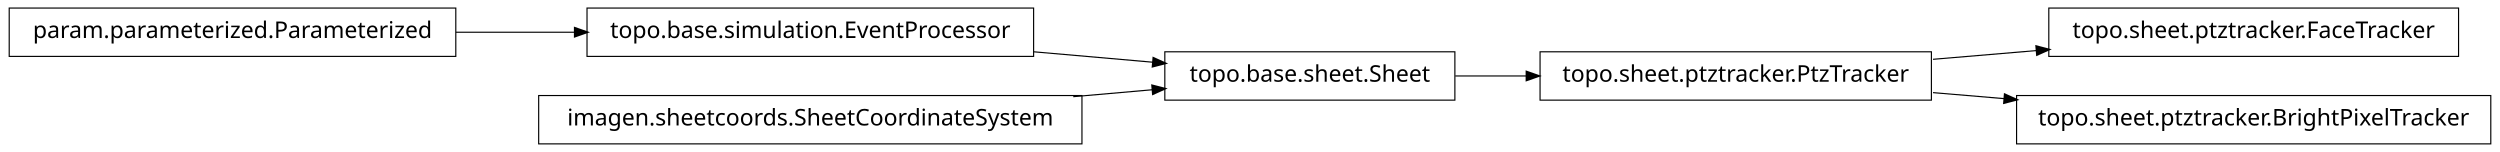
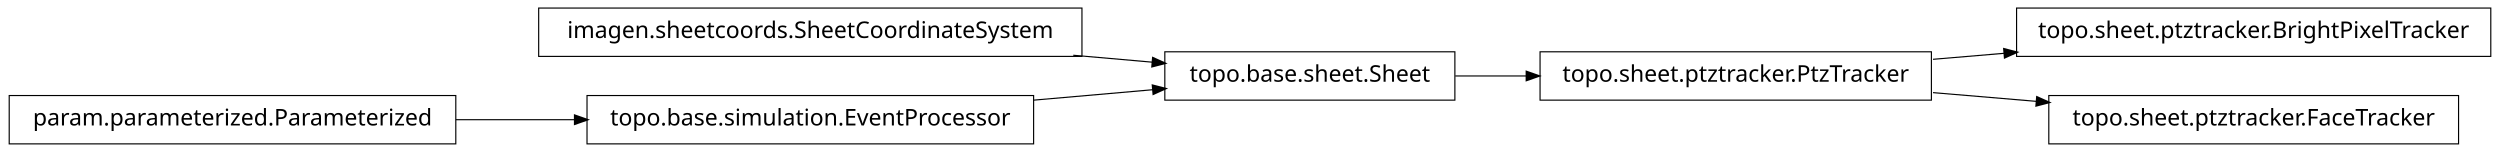
<svg xmlns="http://www.w3.org/2000/svg" width="1086pt" height="66pt" viewBox="0.00 0.00 1086.00 66.00">
  <g id="graph1" class="graph" transform="scale(1 1) rotate(0) translate(4 62)">
    <polygon fill="white" stroke="white" points="-4,5 -4,-62 1083,-62 1083,5 -4,5" />
    <g id="node1" class="node">
-       <polygon fill="none" stroke="black" stroke-width="0.5" points="1064,-58.5 886,-58.5 886,-37.5 1064,-37.5 1064,-58.5" />
-       <text text-anchor="middle" x="975" y="-45.5" font-family="Vera" font-size="10.00">topo.sheet.ptztracker.FaceTracker</text>
+       <polygon fill="none" stroke="black" stroke-width="0.5" points="1078,-58.5 872,-58.5 872,-37.5 1078,-37.5 1078,-58.5" />
+       <text text-anchor="middle" x="975" y="-45.5" font-family="Vera" font-size="10.00">topo.sheet.ptztracker.BrightPixelTracker</text>
    </g>
    <g id="node2" class="node">
      <polygon fill="none" stroke="black" stroke-width="0.5" points="835,-39.5 665,-39.5 665,-18.5 835,-18.5 835,-39.5" />
      <text text-anchor="middle" x="750" y="-26.5" font-family="Vera" font-size="10.00">topo.sheet.ptztracker.PtzTracker</text>
    </g>
    <g id="edge2" class="edge">
-       <path fill="none" stroke="black" stroke-width="0.5" d="M835.705,-36.237C850.433,-37.481 865.811,-38.78 880.749,-40.041" />
-       <polygon fill="black" stroke="black" points="880.667,-41.79 885.796,-40.467 880.961,-38.303 880.667,-41.79" />
+       <path fill="none" stroke="black" stroke-width="0.5" d="M835.705,-36.237C845.844,-37.093 856.291,-37.976 866.69,-38.854" />
+       <polygon fill="black" stroke="black" points="866.66,-40.608 871.79,-39.285 866.955,-37.12 866.66,-40.608" />
    </g>
    <g id="node4" class="node">
-       <polygon fill="none" stroke="black" stroke-width="0.5" points="1078,-20.5 872,-20.5 872,0.5 1078,0.5 1078,-20.5" />
-       <text text-anchor="middle" x="975" y="-7.5" font-family="Vera" font-size="10.00">topo.sheet.ptztracker.BrightPixelTracker</text>
+       <polygon fill="none" stroke="black" stroke-width="0.5" points="1064,-20.5 886,-20.5 886,0.5 1064,0.5 1064,-20.5" />
+       <text text-anchor="middle" x="975" y="-7.5" font-family="Vera" font-size="10.00">topo.sheet.ptztracker.FaceTracker</text>
    </g>
    <g id="edge4" class="edge">
-       <path fill="none" stroke="black" stroke-width="0.5" d="M835.705,-21.763C845.844,-20.907 856.291,-20.024 866.69,-19.146" />
-       <polygon fill="black" stroke="black" points="866.955,-20.88 871.79,-18.715 866.66,-17.392 866.955,-20.88" />
+       <path fill="none" stroke="black" stroke-width="0.5" d="M835.705,-21.763C850.433,-20.519 865.811,-19.22 880.749,-17.959" />
+       <polygon fill="black" stroke="black" points="880.961,-19.697 885.796,-17.533 880.667,-16.21 880.961,-19.697" />
    </g>
    <g id="node6" class="node">
-       <polygon fill="none" stroke="black" stroke-width="0.5" points="445,-58.5 251,-58.5 251,-37.5 445,-37.5 445,-58.5" />
-       <text text-anchor="middle" x="348" y="-45.5" font-family="Vera" font-size="10.00">topo.base.simulation.EventProcessor</text>
+       <polygon fill="none" stroke="black" stroke-width="0.5" points="466,-58.5 230,-58.5 230,-37.5 466,-37.5 466,-58.5" />
+       <text text-anchor="middle" x="348" y="-45.5" font-family="Vera" font-size="10.00">imagen.sheetcoords.SheetCoordinateSystem</text>
    </g>
-     <g id="node9" class="node">
+     <g id="node10" class="node">
      <polygon fill="none" stroke="black" stroke-width="0.5" points="628,-39.5 502,-39.5 502,-18.5 628,-18.5 628,-39.5" />
      <text text-anchor="middle" x="565" y="-26.5" font-family="Vera" font-size="10.00">topo.base.sheet.Sheet</text>
    </g>
-     <g id="edge8" class="edge">
-       <path fill="none" stroke="black" stroke-width="0.5" d="M445.075,-39.5C462.563,-37.969 480.451,-36.403 496.895,-34.963" />
-       <polygon fill="black" stroke="black" points="497.122,-36.7 501.95,-34.52 496.816,-33.213 497.122,-36.7" />
+     <g id="edge12" class="edge">
+       <path fill="none" stroke="black" stroke-width="0.5" d="M462.219,-37.999C473.996,-36.968 485.682,-35.945 496.721,-34.978" />
+       <polygon fill="black" stroke="black" points="496.918,-36.718 501.746,-34.538 496.612,-33.231 496.918,-36.718" />
    </g>
    <g id="node7" class="node">
-       <polygon fill="none" stroke="black" stroke-width="0.5" points="194,-58.5 5.68434e-14,-58.5 0,-37.5 194,-37.5 194,-58.5" />
-       <text text-anchor="middle" x="97" y="-45.5" font-family="Vera" font-size="10.00">param.parameterized.Parameterized</text>
+       <polygon fill="none" stroke="black" stroke-width="0.5" points="445,-20.5 251,-20.5 251,0.5 445,0.5 445,-20.5" />
+       <text text-anchor="middle" x="348" y="-7.5" font-family="Vera" font-size="10.00">topo.base.simulation.EventProcessor</text>
+     </g>
+     <g id="edge10" class="edge">
+       <path fill="none" stroke="black" stroke-width="0.5" d="M445.075,-18.5C462.563,-20.031 480.451,-21.597 496.895,-23.037" />
+       <polygon fill="black" stroke="black" points="496.816,-24.787 501.95,-23.48 497.122,-21.3 496.816,-24.787" />
+     </g>
+     <g id="node8" class="node">
+       <polygon fill="none" stroke="black" stroke-width="0.5" points="194,-20.5 5.68434e-14,-20.5 0,0.5 194,0.5 194,-20.5" />
+       <text text-anchor="middle" x="97" y="-7.5" font-family="Vera" font-size="10.00">param.parameterized.Parameterized</text>
    </g>
    <g id="edge6" class="edge">
-       <path fill="none" stroke="black" stroke-width="0.5" d="M194.043,-48C210.921,-48 228.523,-48 245.54,-48" />
-       <polygon fill="black" stroke="black" points="245.801,-49.75 250.801,-48 245.801,-46.25 245.801,-49.75" />
+       <path fill="none" stroke="black" stroke-width="0.5" d="M194.043,-10C210.921,-10 228.523,-10 245.54,-10" />
+       <polygon fill="black" stroke="black" points="245.801,-11.75 250.801,-10 245.801,-8.25 245.801,-11.75" />
    </g>
-     <g id="edge12" class="edge">
+     <g id="edge8" class="edge">
      <path fill="none" stroke="black" stroke-width="0.5" d="M628.149,-29C638.134,-29 648.628,-29 659.095,-29" />
      <polygon fill="black" stroke="black" points="659.228,-30.75 664.228,-29 659.228,-27.25 659.228,-30.75" />
    </g>
-     <g id="node11" class="node">
-       <polygon fill="none" stroke="black" stroke-width="0.5" points="466,-20.5 230,-20.5 230,0.5 466,0.5 466,-20.5" />
-       <text text-anchor="middle" x="348" y="-7.5" font-family="Vera" font-size="10.00">imagen.sheetcoords.SheetCoordinateSystem</text>
-     </g>
-     <g id="edge10" class="edge">
-       <path fill="none" stroke="black" stroke-width="0.5" d="M462.219,-20.001C473.996,-21.032 485.682,-22.055 496.721,-23.022" />
-       <polygon fill="black" stroke="black" points="496.612,-24.769 501.746,-23.462 496.918,-21.282 496.612,-24.769" />
-     </g>
  </g>
</svg>
